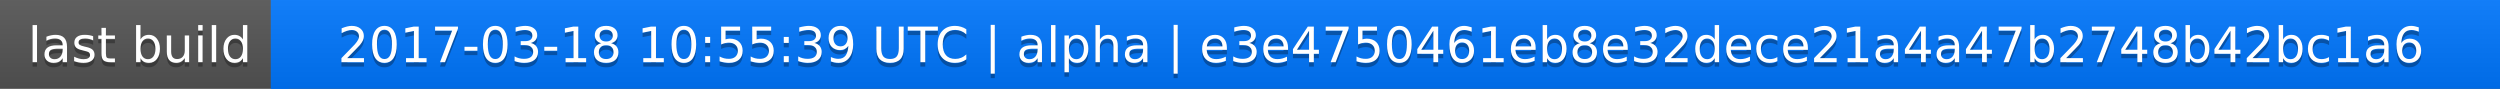
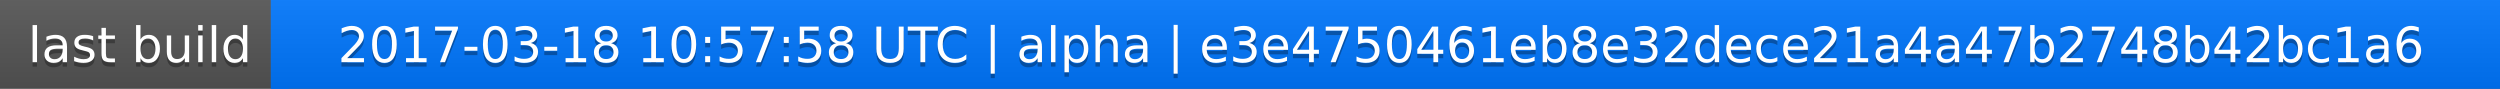
<svg xmlns="http://www.w3.org/2000/svg" width="563" height="20">
  <linearGradient id="a" x2="0" y2="100%">
    <stop offset="0" stop-color="#bbb" stop-opacity=".1" />
    <stop offset="1" stop-opacity=".1" />
  </linearGradient>
  <rect rx="0" width="563" height="20" fill="#555" />
  <rect rx="0" x="61" width="502" height="20" fill="#07f" />
  <path fill="#07f" d="M61 0h4v20h-4z" />
  <rect rx="0" width="563" height="20" fill="url(#a)" />
  <g fill="#fff" text-anchor="middle" font-family="DejaVu Sans,Verdana,Geneva,sans-serif" font-size="11">
    <text x="31.5" y="15" fill="#010101" fill-opacity=".3">last build</text>
    <text x="31.5" y="14">last build</text>
-     <text x="311" y="15" fill="#010101" fill-opacity=".3">2017-03-18 10:55:39 UTC | alpha | e3e4750461eb8e32dece21a4a47b2748b42bc1a6</text>
-     <text x="311" y="14">2017-03-18 10:55:39 UTC | alpha | e3e4750461eb8e32dece21a4a47b2748b42bc1a6</text>
+     <text x="311" y="15" fill="#010101" fill-opacity=".3">2017-03-18 10:57:58 UTC | alpha | e3e4750461eb8e32dece21a4a47b2748b42bc1a6</text>
+     <text x="311" y="14">2017-03-18 10:57:58 UTC | alpha | e3e4750461eb8e32dece21a4a47b2748b42bc1a6</text>
  </g>
</svg>
